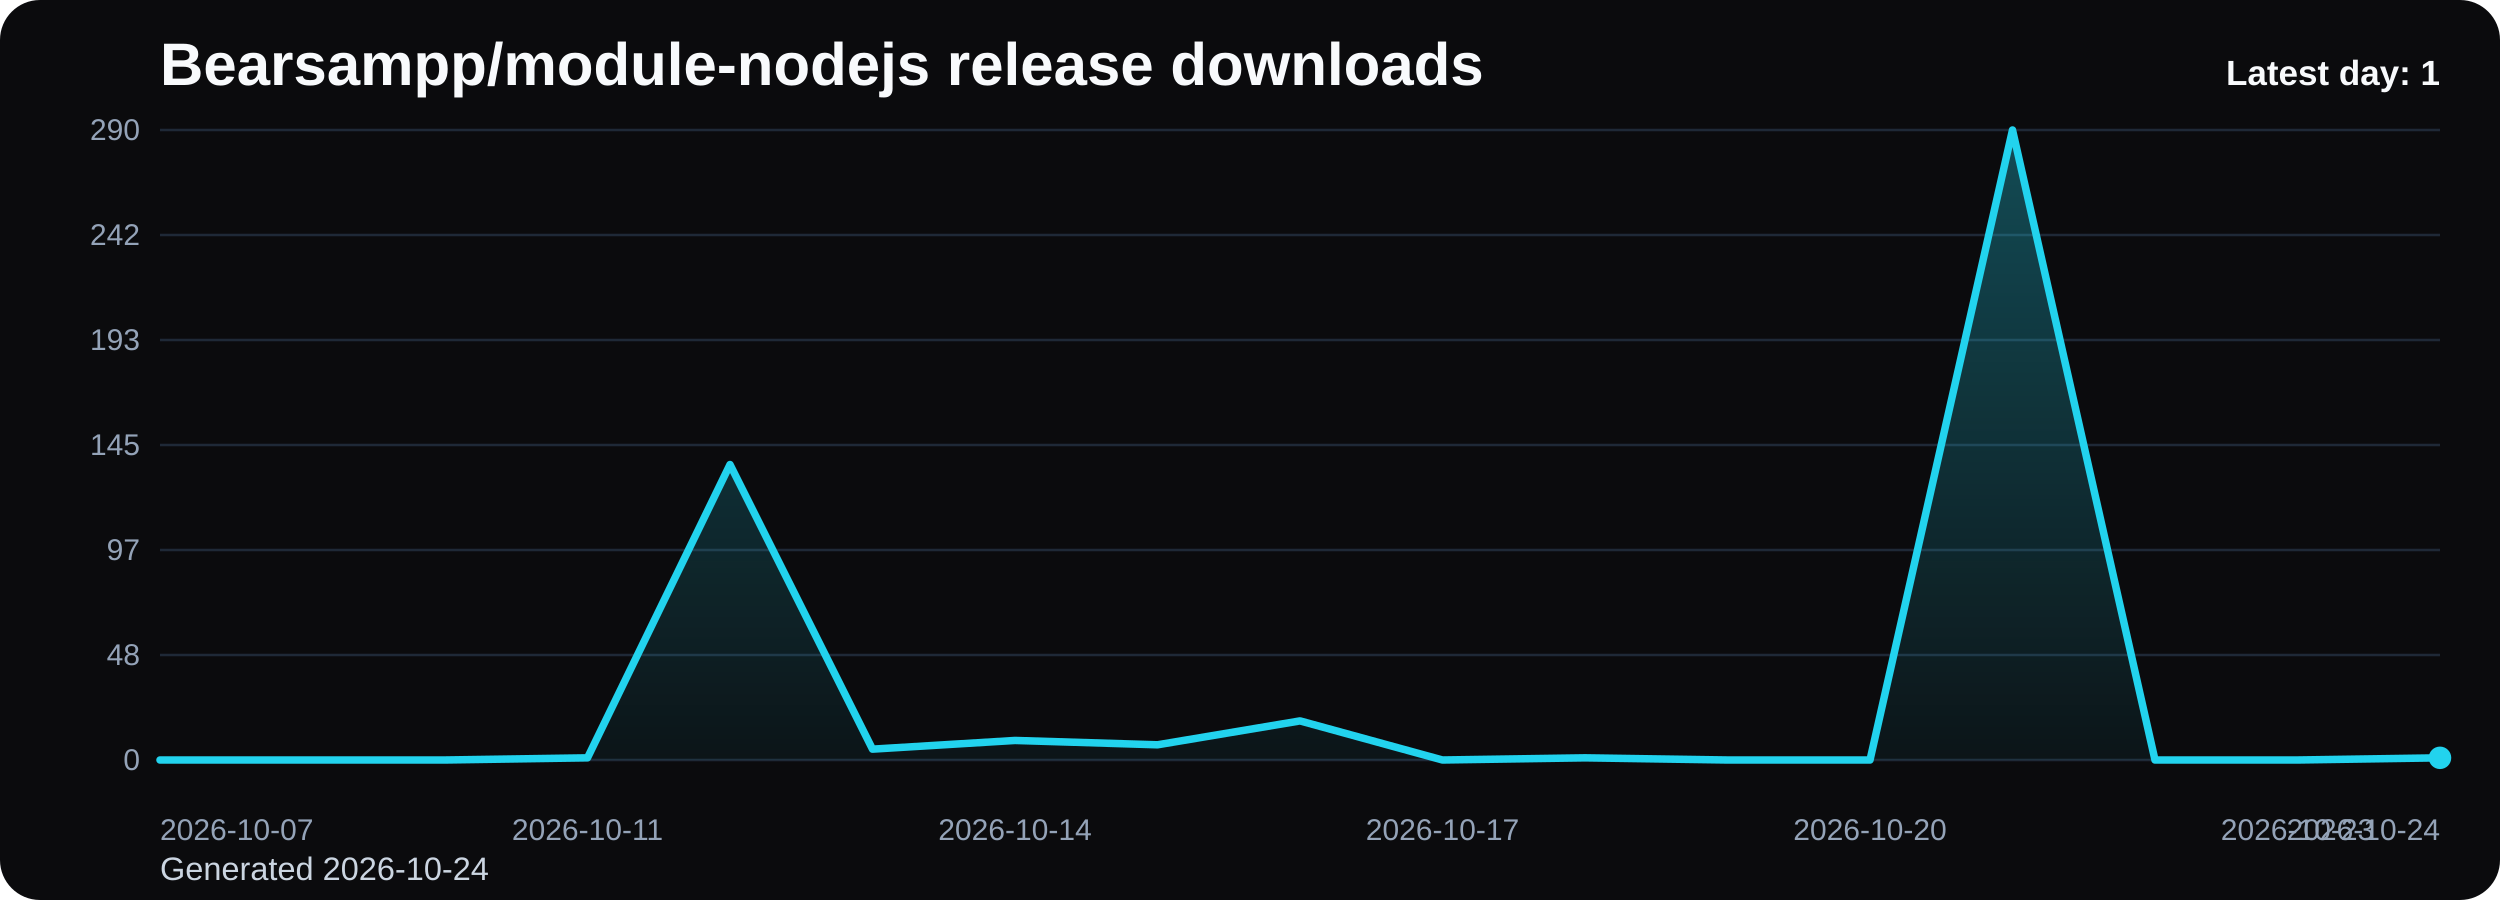
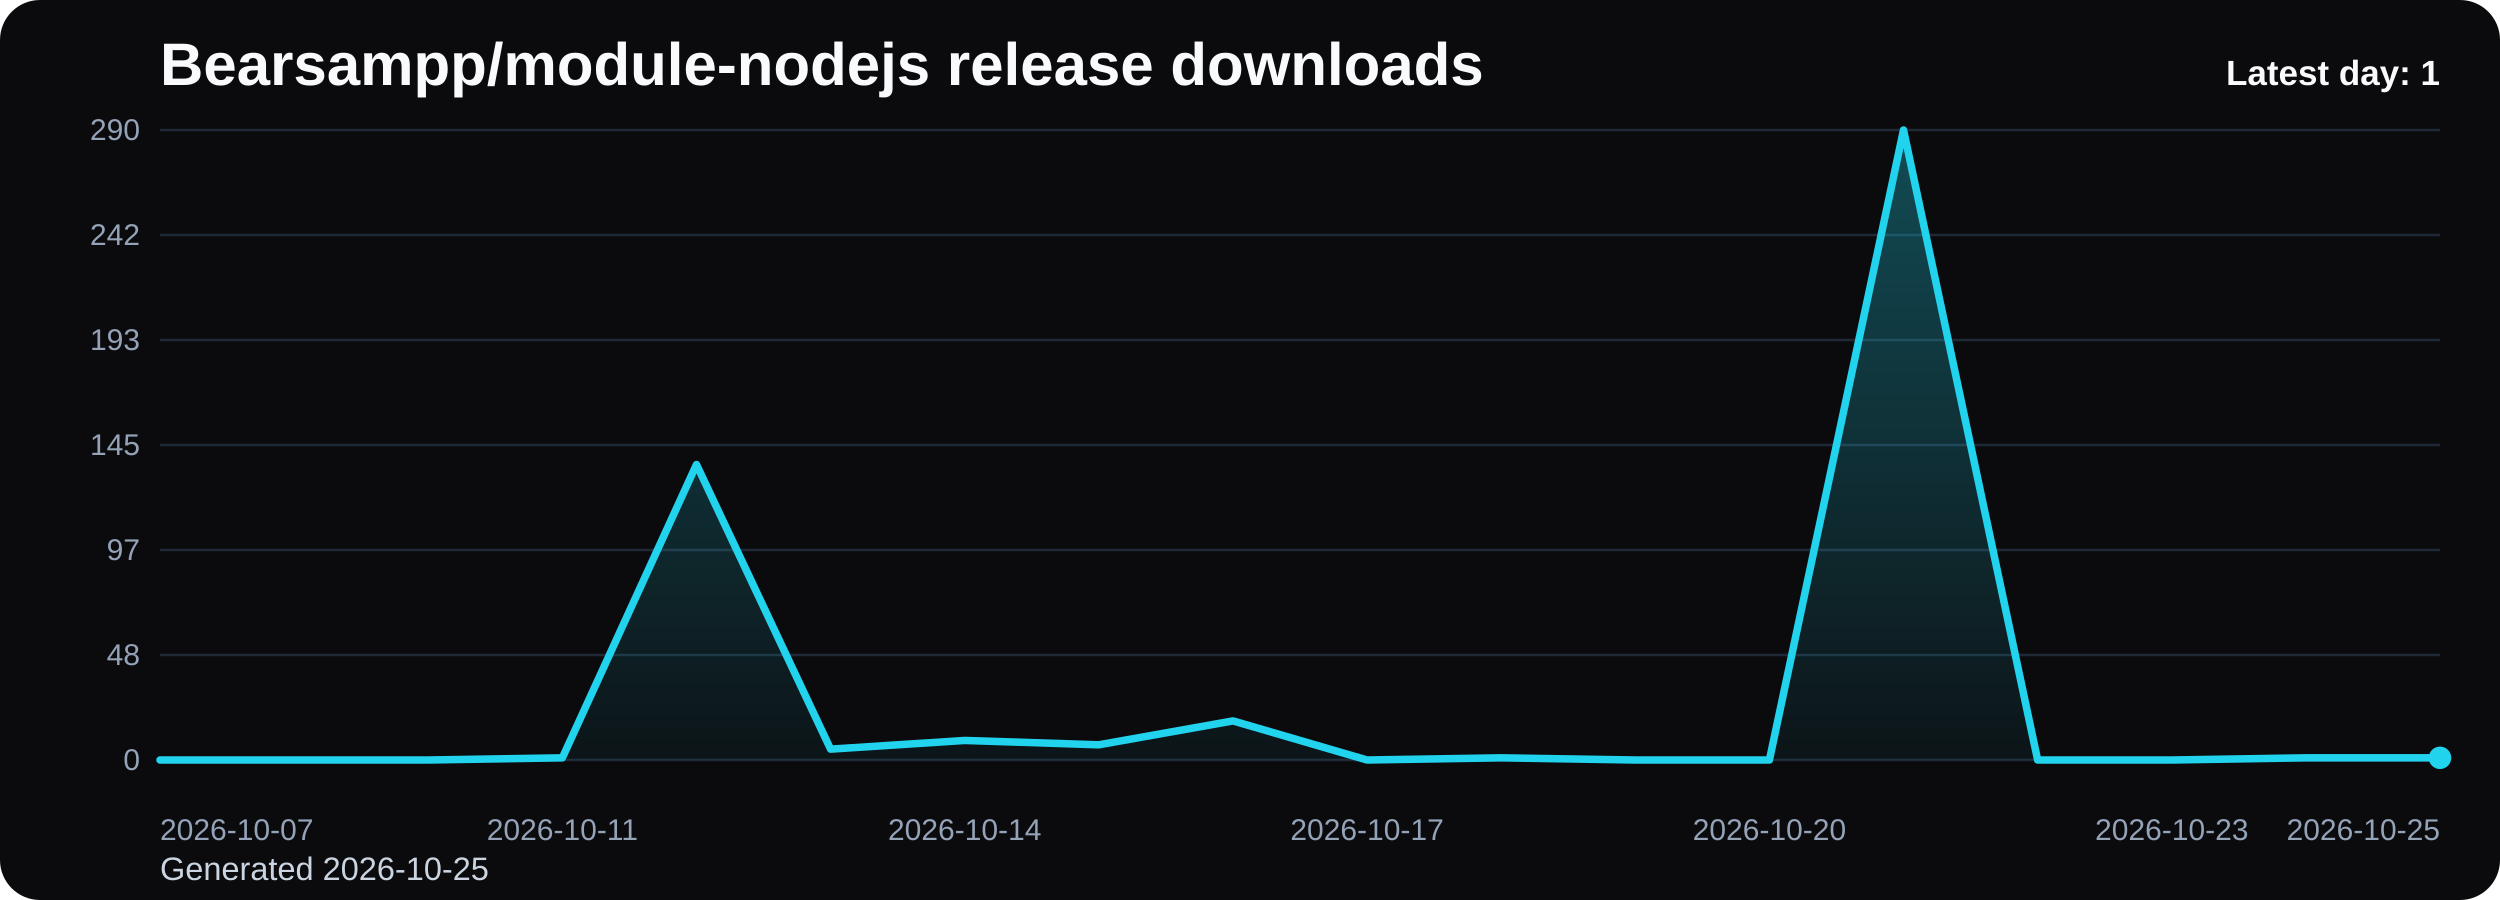
<svg xmlns="http://www.w3.org/2000/svg" viewBox="0 0 1000 360" role="img" aria-label="Bearsampp/module-nodejs release downloads chart">
  <defs>
    <linearGradient id="fill-daily-black" x1="0" y1="0" x2="0" y2="1">
      <stop offset="0%" stop-color="#22d3ee" stop-opacity="0.32" />
      <stop offset="100%" stop-color="#22d3ee" stop-opacity="0.05" />
    </linearGradient>
    <style>
      .bg { fill: #0b0b0d; }
      .title { font: 700 24px Arial, sans-serif; fill: #f8fafc; }
      .sub { font: 400 13px Arial, sans-serif; fill: #cbd5e1; }
      .grid { stroke: #1f2937; stroke-width: 1; }
      .axis { font: 400 12px Arial, sans-serif; fill: #94a3b8; }
      .line { fill: none; stroke: #22d3ee; stroke-width: 3; stroke-linecap: round; stroke-linejoin: round; }
      .dot { fill: #22d3ee; }
      .value { font: 600 11px Arial, sans-serif; fill: #cbd5e1; }
      .latest { font: 700 14px Arial, sans-serif; fill: #f8fafc; }
    </style>
  </defs>
  <rect class="bg" x="0" y="0" width="1000" height="360" rx="16" />
  <text class="title" x="64" y="34">Bearsampp/module-nodejs release downloads</text>
-   <text class="sub" x="64" y="352">Generated 2026-10-24</text>
+   <text class="sub" x="64" y="352">Generated 2026-10-25</text>
  <line x1="64" y1="52.00" x2="976" y2="52.00" class="grid" />
  <text x="56" y="56.00" text-anchor="end" class="axis">290</text>
  <line x1="64" y1="94.00" x2="976" y2="94.00" class="grid" />
  <text x="56" y="98.00" text-anchor="end" class="axis">242</text>
  <line x1="64" y1="136.00" x2="976" y2="136.00" class="grid" />
  <text x="56" y="140.00" text-anchor="end" class="axis">193</text>
  <line x1="64" y1="178.00" x2="976" y2="178.00" class="grid" />
  <text x="56" y="182.00" text-anchor="end" class="axis">145</text>
  <line x1="64" y1="220.00" x2="976" y2="220.00" class="grid" />
  <text x="56" y="224.00" text-anchor="end" class="axis">97</text>
  <line x1="64" y1="262.00" x2="976" y2="262.00" class="grid" />
  <text x="56" y="266.00" text-anchor="end" class="axis">48</text>
  <line x1="64" y1="304.00" x2="976" y2="304.00" class="grid" />
  <text x="56" y="308.00" text-anchor="end" class="axis">0</text>
-   <path d="M 64.00 304 L 64.00 304.00 L 121.00 304.00 L 178.00 304.00 L 235.00 303.13 L 292.00 185.82 L 349.00 299.66 L 406.00 296.18 L 463.00 297.92 L 520.00 288.36 L 577.00 304.00 L 634.00 303.13 L 691.00 304.00 L 748.00 304.00 L 805.00 52.00 L 862.00 304.00 L 919.00 304.00 L 976.00 303.13 L 976.00 304 Z" fill="url(#fill-daily-black)" />
-   <polyline class="line" points="64.00,304.00 121.00,304.00 178.00,304.00 235.00,303.13 292.00,185.82 349.00,299.66 406.00,296.18 463.00,297.92 520.00,288.36 577.00,304.00 634.00,303.13 691.00,304.00 748.00,304.00 805.00,52.00 862.00,304.00 919.00,304.00 976.00,303.13" />
+   <path d="M 64.00 304 L 64.00 304.00 L 117.65 304.00 L 171.29 304.00 L 224.94 303.13 L 278.59 185.82 L 332.24 299.66 L 385.88 296.18 L 439.53 297.92 L 493.18 288.36 L 546.82 304.00 L 600.47 303.13 L 654.12 304.00 L 707.76 304.00 L 761.41 52.00 L 815.06 304.00 L 868.71 304.00 L 922.35 303.13 L 976.00 303.13 L 976.00 304 Z" fill="url(#fill-daily-black)" />
+   <polyline class="line" points="64.00,304.00 117.65,304.00 171.29,304.00 224.94,303.13 278.59,185.82 332.24,299.66 385.88,296.18 439.53,297.92 493.18,288.36 546.82,304.00 600.47,303.13 654.12,304.00 707.76,304.00 761.41,52.00 815.06,304.00 868.71,304.00 922.35,303.13 976.00,303.13" />
  <circle class="dot" cx="976.00" cy="303.13" r="4.5" />
  <text class="axis" x="64.00" y="336" text-anchor="start">2026-10-07</text>
-   <text class="axis" x="235.00" y="336" text-anchor="middle">2026-10-11</text>
-   <text class="axis" x="406.00" y="336" text-anchor="middle">2026-10-14</text>
-   <text class="axis" x="577.00" y="336" text-anchor="middle">2026-10-17</text>
-   <text class="axis" x="748.00" y="336" text-anchor="middle">2026-10-20</text>
-   <text class="axis" x="919.00" y="336" text-anchor="middle">2026-10-23</text>
-   <text class="axis" x="976.00" y="336" text-anchor="end">2026-10-24</text>
+   <text class="axis" x="224.94" y="336" text-anchor="middle">2026-10-11</text>
+   <text class="axis" x="385.88" y="336" text-anchor="middle">2026-10-14</text>
+   <text class="axis" x="546.82" y="336" text-anchor="middle">2026-10-17</text>
+   <text class="axis" x="707.76" y="336" text-anchor="middle">2026-10-20</text>
+   <text class="axis" x="868.71" y="336" text-anchor="middle">2026-10-23</text>
+   <text class="axis" x="976.00" y="336" text-anchor="end">2026-10-25</text>
  <text class="latest" x="976" y="34" text-anchor="end">Latest day: 1</text>
</svg>
